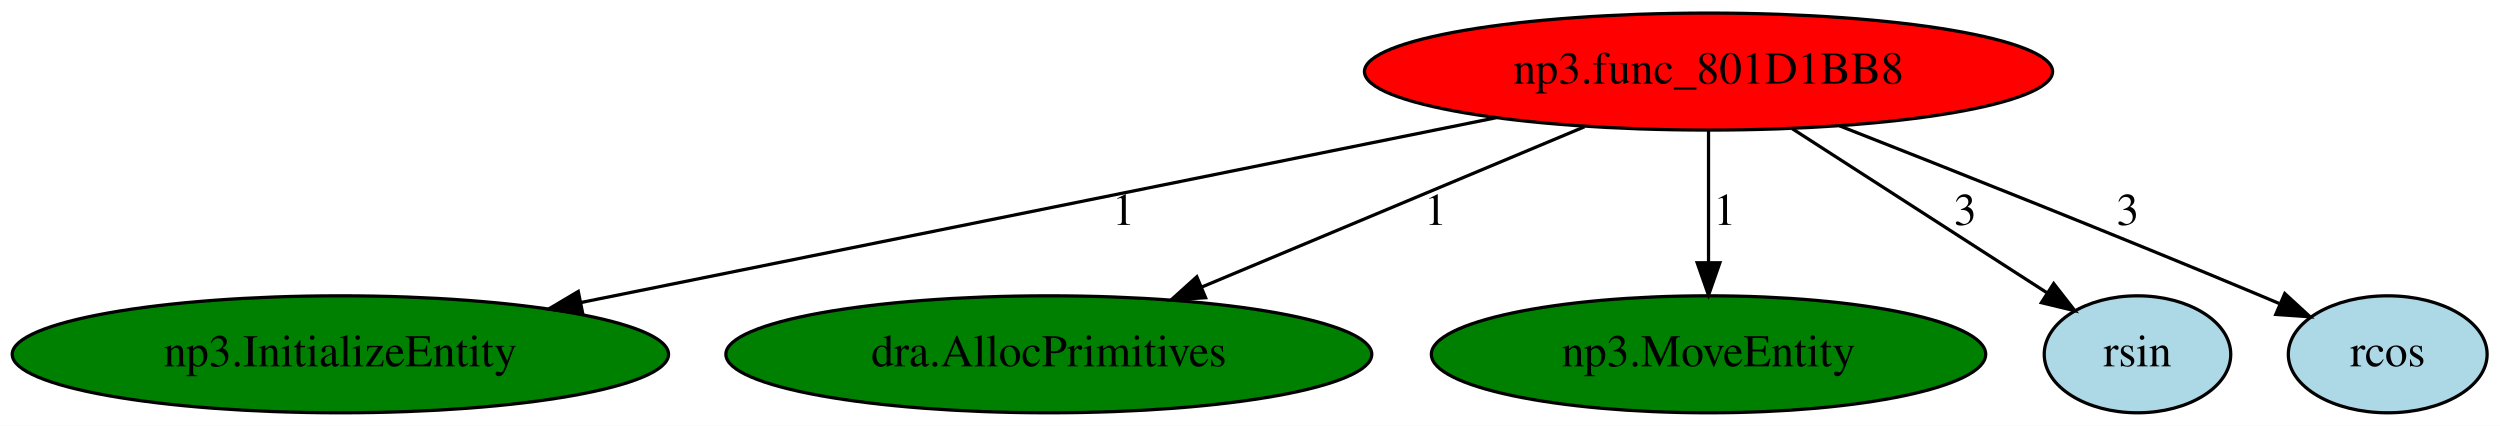
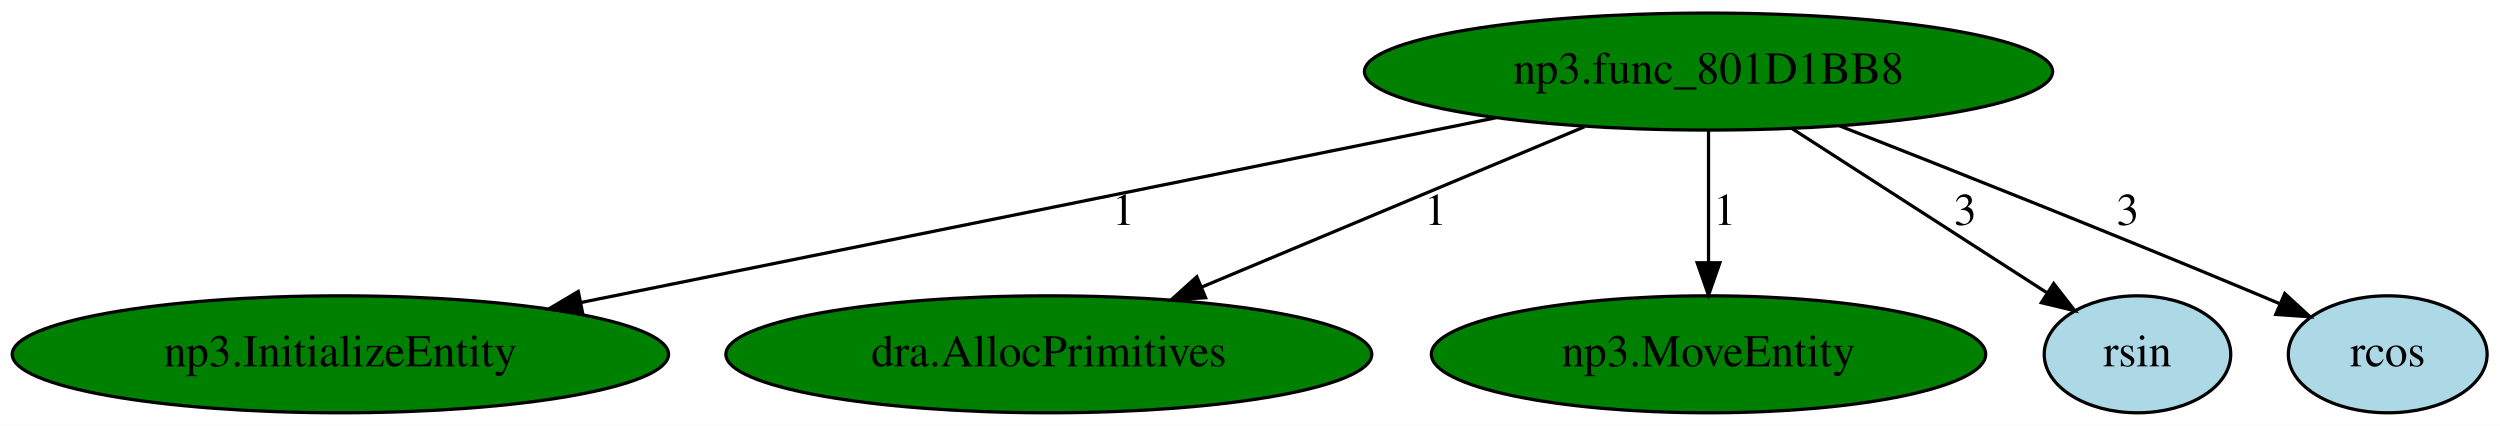
<svg xmlns="http://www.w3.org/2000/svg" xmlns:xlink="http://www.w3.org/1999/xlink" width="769pt" height="131pt" viewBox="0.00 0.00 769.29 131.00">
  <g id="graph0" class="graph" transform="scale(1 1) rotate(0) translate(4 127)">
    <polygon fill="white" stroke="transparent" points="-4,4 -4,-127 765.29,-127 765.29,4 -4,4" />
    <g id="node1" class="node">
-       <ellipse fill="red" stroke="black" cx="521.74" cy="-105" rx="105.88" ry="18" />
+       <ellipse fill="green" stroke="black" cx="521.74" cy="-105" rx="105.88" ry="18" />
      <text text-anchor="middle" x="521.74" y="-101.3" font-family="Times,serif" font-size="14.00">np3.func_801D1BB8</text>
    </g>
    <g id="node2" class="node">
      <g id="a_node2">
        <a xlink:href="np3.InitializeEntity.svg" xlink:title="np3.InitializeEntity">
          <ellipse fill="green" stroke="black" cx="100.74" cy="-18" rx="100.98" ry="18" />
          <text text-anchor="middle" x="100.74" y="-14.3" font-family="Times,serif" font-size="14.00">np3.InitializeEntity</text>
        </a>
      </g>
    </g>
    <g id="edge1" class="edge">
      <path fill="none" stroke="black" d="M456.42,-90.81C380.23,-75.43 254.56,-50.06 174.81,-33.95" />
      <polygon fill="black" stroke="black" points="175.33,-30.49 164.83,-31.94 173.94,-37.35 175.33,-30.49" />
      <text text-anchor="middle" x="341.74" y="-57.8" font-family="Times,serif" font-size="14.00">1</text>
    </g>
    <g id="node3" class="node">
      <g id="a_node3">
        <a xlink:href="dra.AllocPrimitives.svg" xlink:title="dra.AllocPrimitives">
          <ellipse fill="green" stroke="black" cx="318.74" cy="-18" rx="99.38" ry="18" />
          <text text-anchor="middle" x="318.74" y="-14.3" font-family="Times,serif" font-size="14.00">dra.AllocPrimitives</text>
        </a>
      </g>
    </g>
    <g id="edge2" class="edge">
      <path fill="none" stroke="black" d="M483.56,-88.01C450.14,-74.02 401.47,-53.64 365.68,-38.65" />
      <polygon fill="black" stroke="black" points="366.98,-35.41 356.41,-34.77 364.28,-41.86 366.98,-35.41" />
      <text text-anchor="middle" x="437.74" y="-57.8" font-family="Times,serif" font-size="14.00">1</text>
    </g>
    <g id="node4" class="node">
      <g id="a_node4">
        <a xlink:href="np3.MoveEntity.svg" xlink:title="np3.MoveEntity">
          <ellipse fill="green" stroke="black" cx="521.74" cy="-18" rx="85.29" ry="18" />
          <text text-anchor="middle" x="521.74" y="-14.3" font-family="Times,serif" font-size="14.00">np3.MoveEntity</text>
        </a>
      </g>
    </g>
    <g id="edge3" class="edge">
      <path fill="none" stroke="black" d="M521.74,-86.8C521.74,-75.16 521.74,-59.55 521.74,-46.24" />
      <polygon fill="black" stroke="black" points="525.24,-46.18 521.74,-36.18 518.24,-46.18 525.24,-46.18" />
      <text text-anchor="middle" x="526.74" y="-57.8" font-family="Times,serif" font-size="14.00">1</text>
    </g>
    <g id="node5" class="node">
      <g id="a_node5">
        <a xlink:href="rsin.svg" xlink:title="rsin">
          <ellipse fill="lightblue" stroke="black" cx="653.74" cy="-18" rx="28.7" ry="18" />
          <text text-anchor="middle" x="653.74" y="-14.3" font-family="Times,serif" font-size="14.00">rsin</text>
        </a>
      </g>
    </g>
    <g id="edge4" class="edge">
      <path fill="none" stroke="black" d="M547.51,-87.41C570.03,-72.91 602.65,-51.9 625.8,-36.99" />
      <polygon fill="black" stroke="black" points="627.95,-39.77 634.47,-31.41 624.16,-33.88 627.95,-39.77" />
      <text text-anchor="middle" x="600.74" y="-57.8" font-family="Times,serif" font-size="14.00">3</text>
    </g>
    <g id="node6" class="node">
      <g id="a_node6">
        <a xlink:href="rcos.svg" xlink:title="rcos">
          <ellipse fill="lightblue" stroke="black" cx="730.74" cy="-18" rx="30.59" ry="18" />
          <text text-anchor="middle" x="730.74" y="-14.3" font-family="Times,serif" font-size="14.00">rcos</text>
        </a>
      </g>
    </g>
    <g id="edge5" class="edge">
      <path fill="none" stroke="black" d="M562.08,-88.29C596.62,-74.74 647.62,-54.49 691.74,-36 693.58,-35.23 695.47,-34.43 697.37,-33.62" />
      <polygon fill="black" stroke="black" points="699.06,-36.7 706.86,-29.54 696.29,-30.27 699.06,-36.7" />
      <text text-anchor="middle" x="650.74" y="-57.8" font-family="Times,serif" font-size="14.00">3</text>
    </g>
  </g>
</svg>
